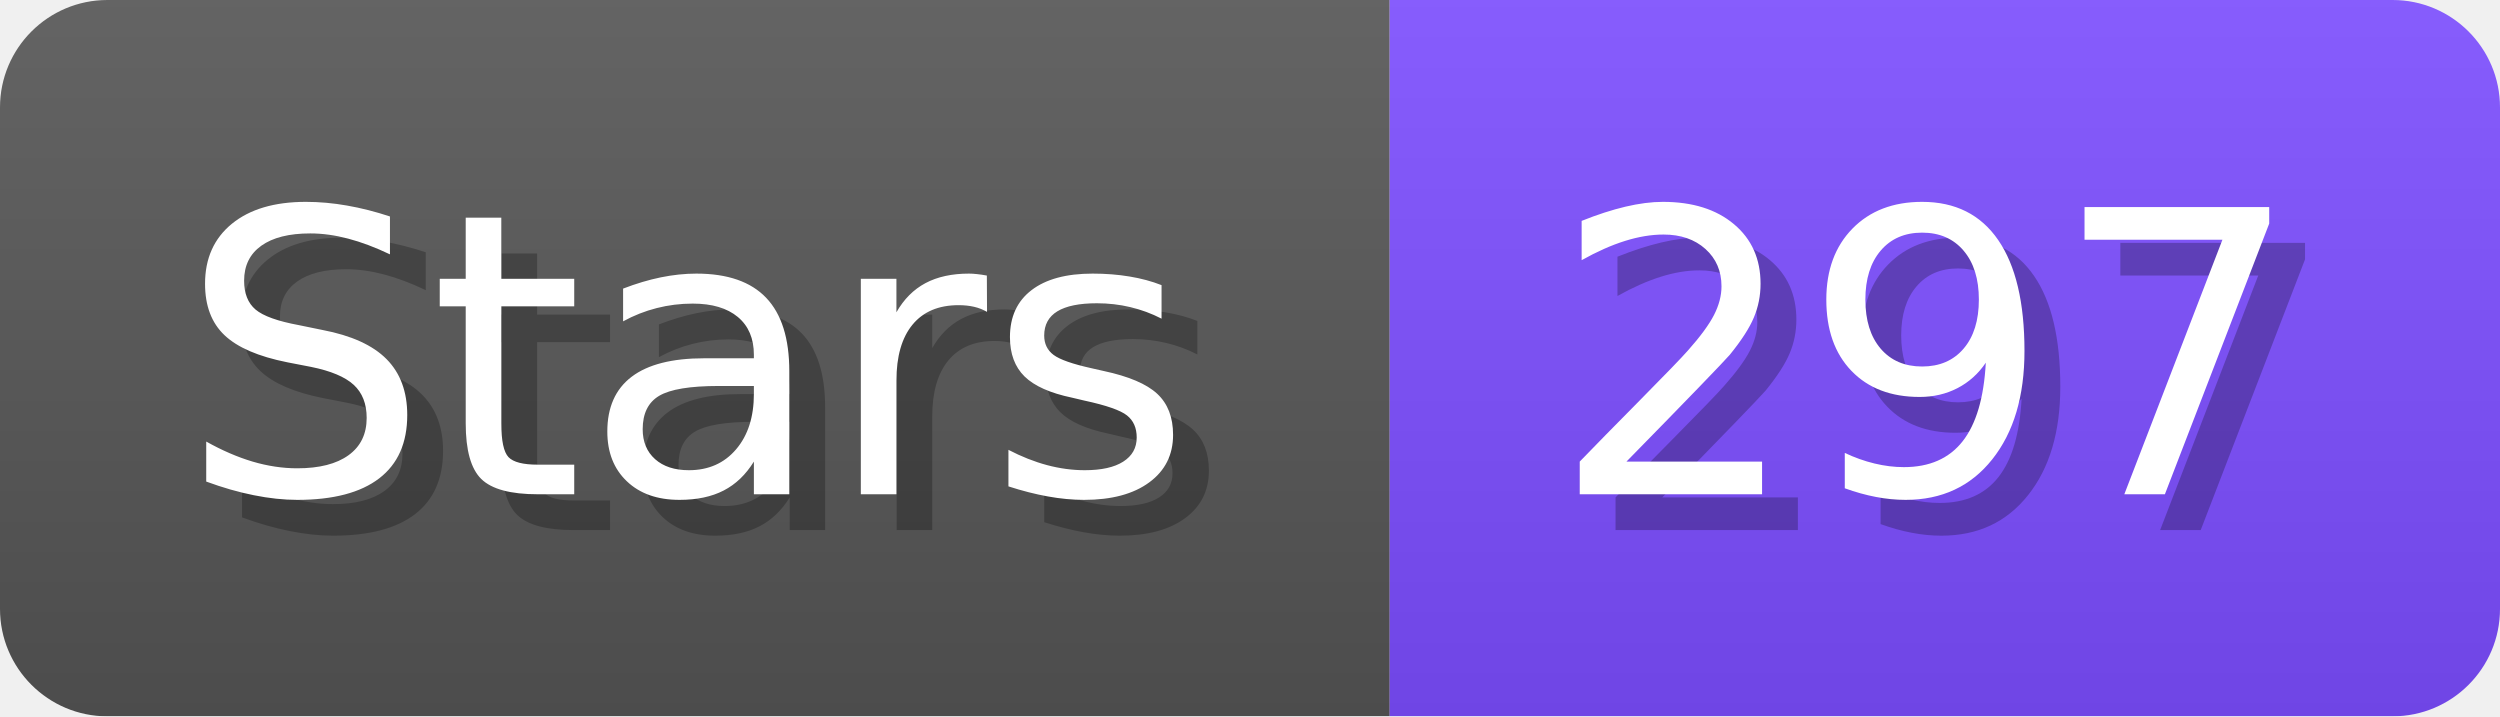
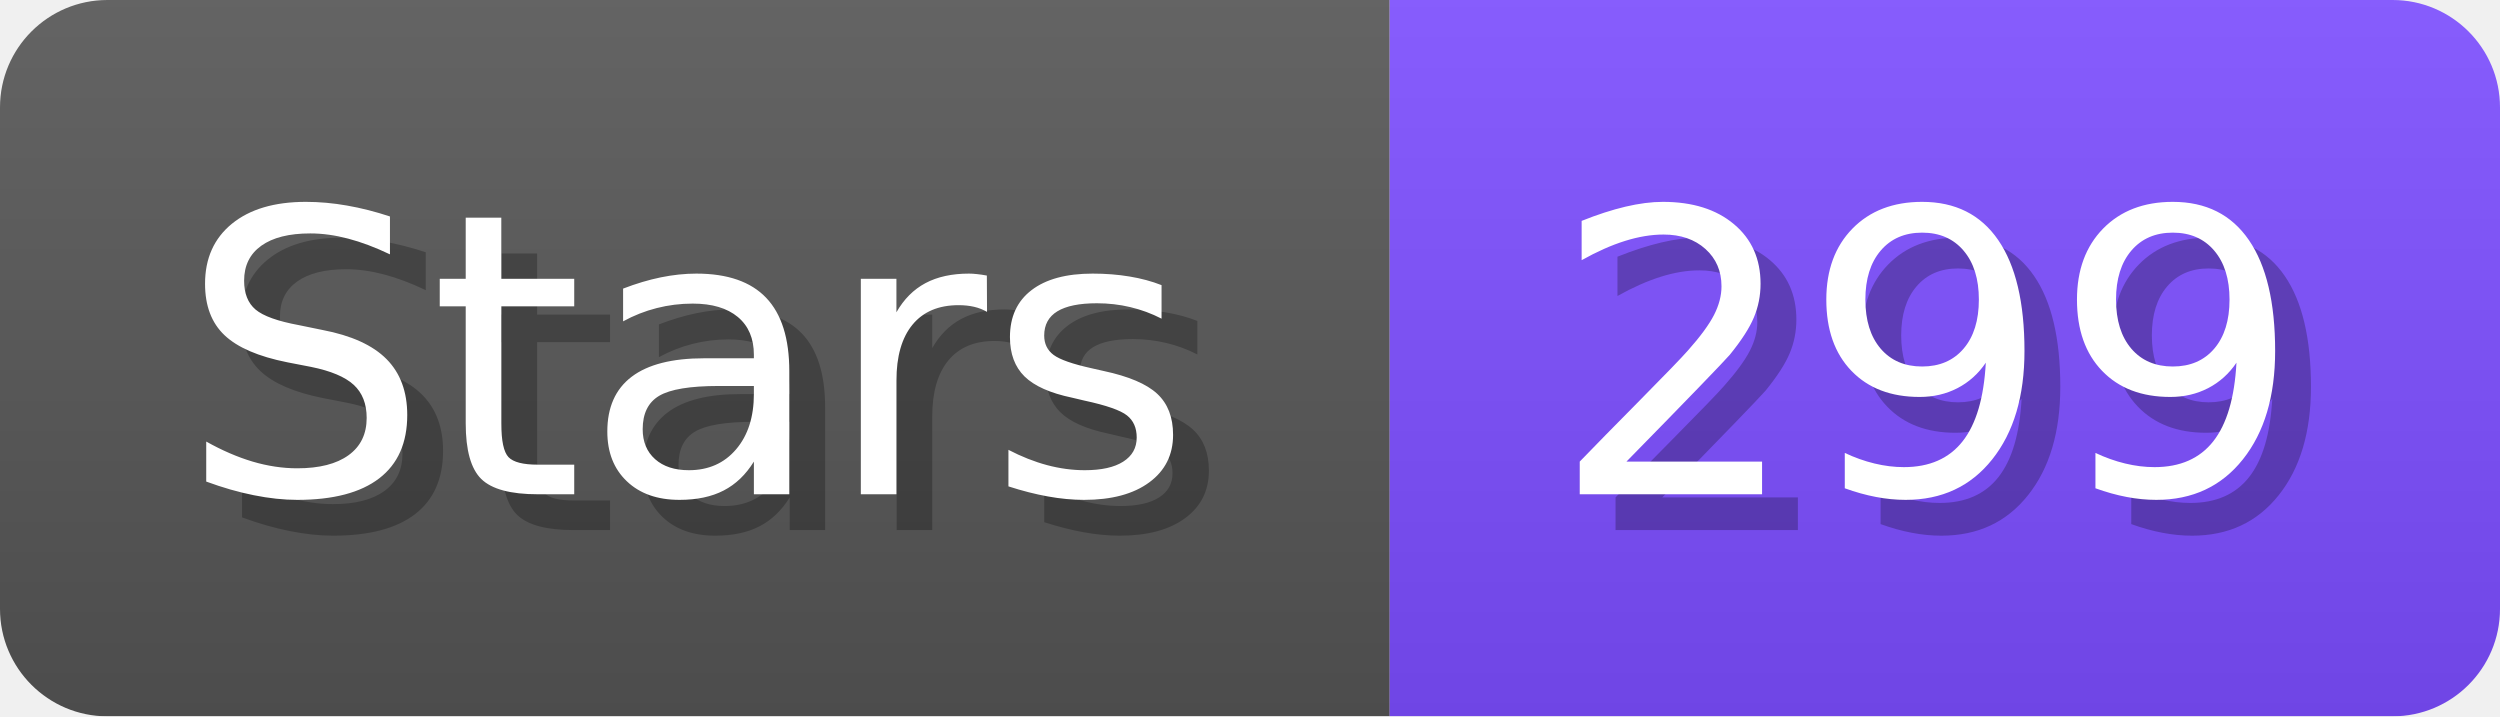
- <svg xmlns="http://www.w3.org/2000/svg" width="69.8" height="20" viewBox="0 0 698 200" role="img" aria-label="Stars: 297">
+ <svg xmlns="http://www.w3.org/2000/svg" width="69.8" height="20" viewBox="0 0 698 200" role="img" aria-label="Stars: 299">
  <linearGradient id="a" x2="0" y2="100%">
    <stop offset="0" stop-opacity=".1" stop-color="#EEE" />
    <stop offset="1" stop-opacity=".1" />
  </linearGradient>
  <mask id="m">
    <rect width="698" height="200" rx="30" fill="#FFF" />
  </mask>
  <g mask="url(#m)">
    <rect width="388" height="200" fill="#555" />
    <rect width="310" height="200" fill="#7C4DFF" x="388" />
    <rect width="698" height="200" fill="url(#a)" />
  </g>
  <g aria-hidden="true" fill="#fff" text-anchor="start" font-family="Verdana,DejaVu Sans,sans-serif" font-size="110">
    <text x="60" y="148" textLength="288" fill="#000" opacity="0.25">Stars</text>
    <text x="50" y="138" textLength="288">Stars</text>
-     <text x="443" y="148" textLength="210" fill="#000" opacity="0.25">297</text>
-     <text x="433" y="138" textLength="210">297</text>
+     <text x="443" y="148" textLength="210" fill="#000" opacity="0.25">299</text>
+     <text x="433" y="138" textLength="210">299</text>
  </g>
</svg>
